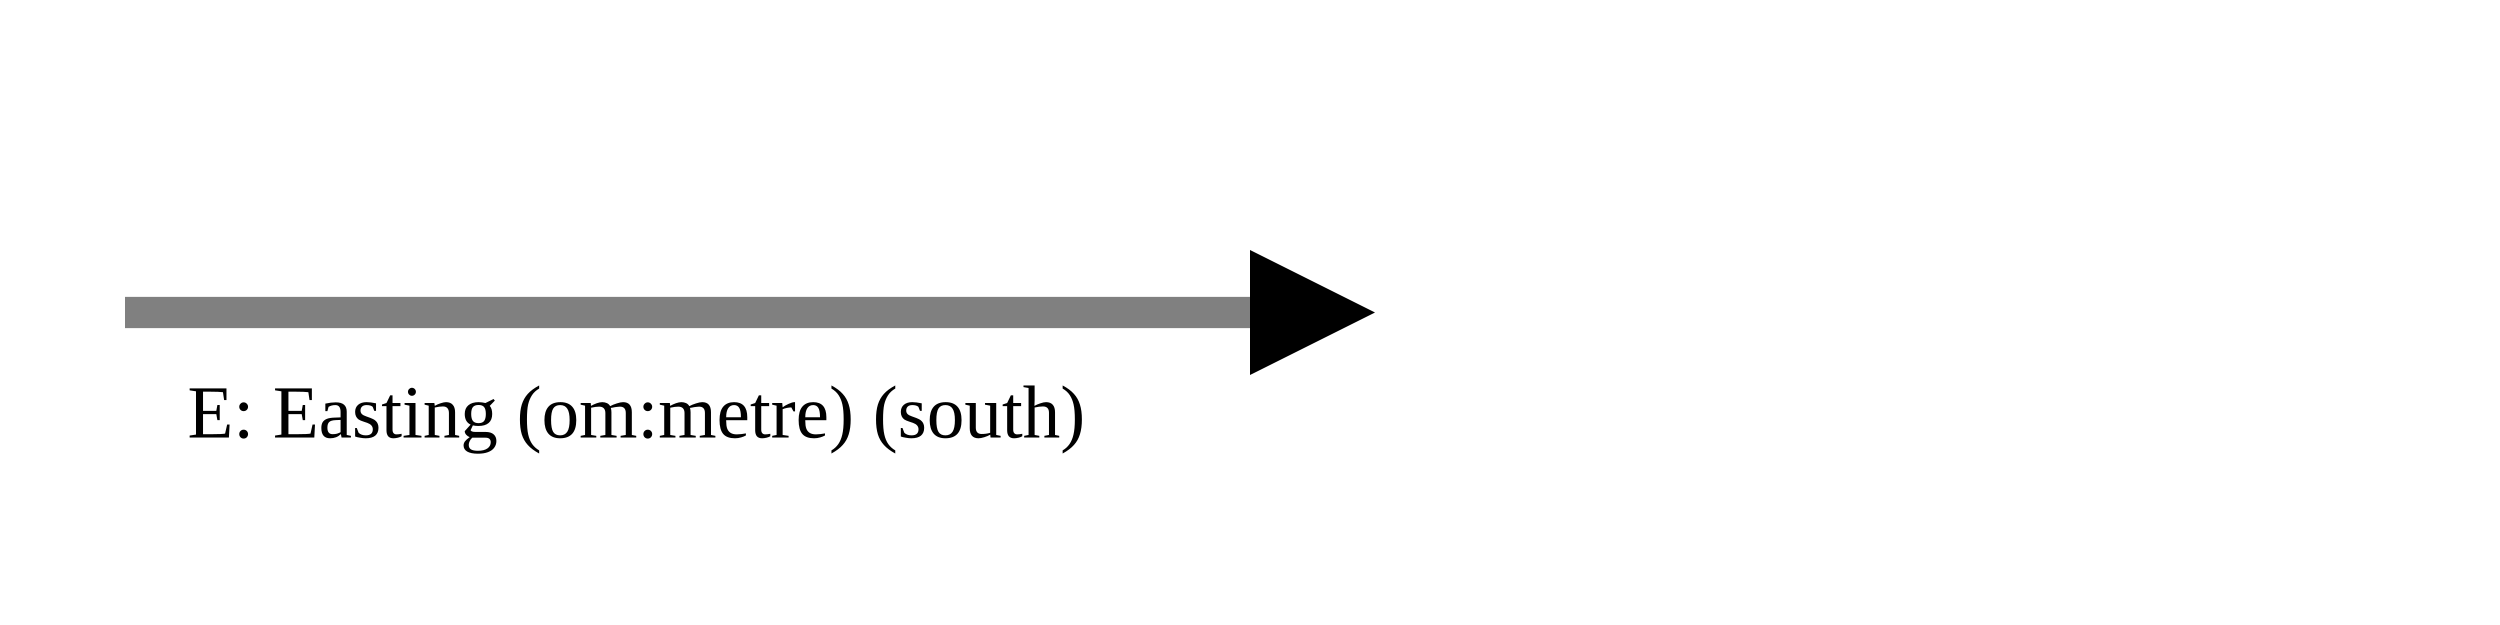
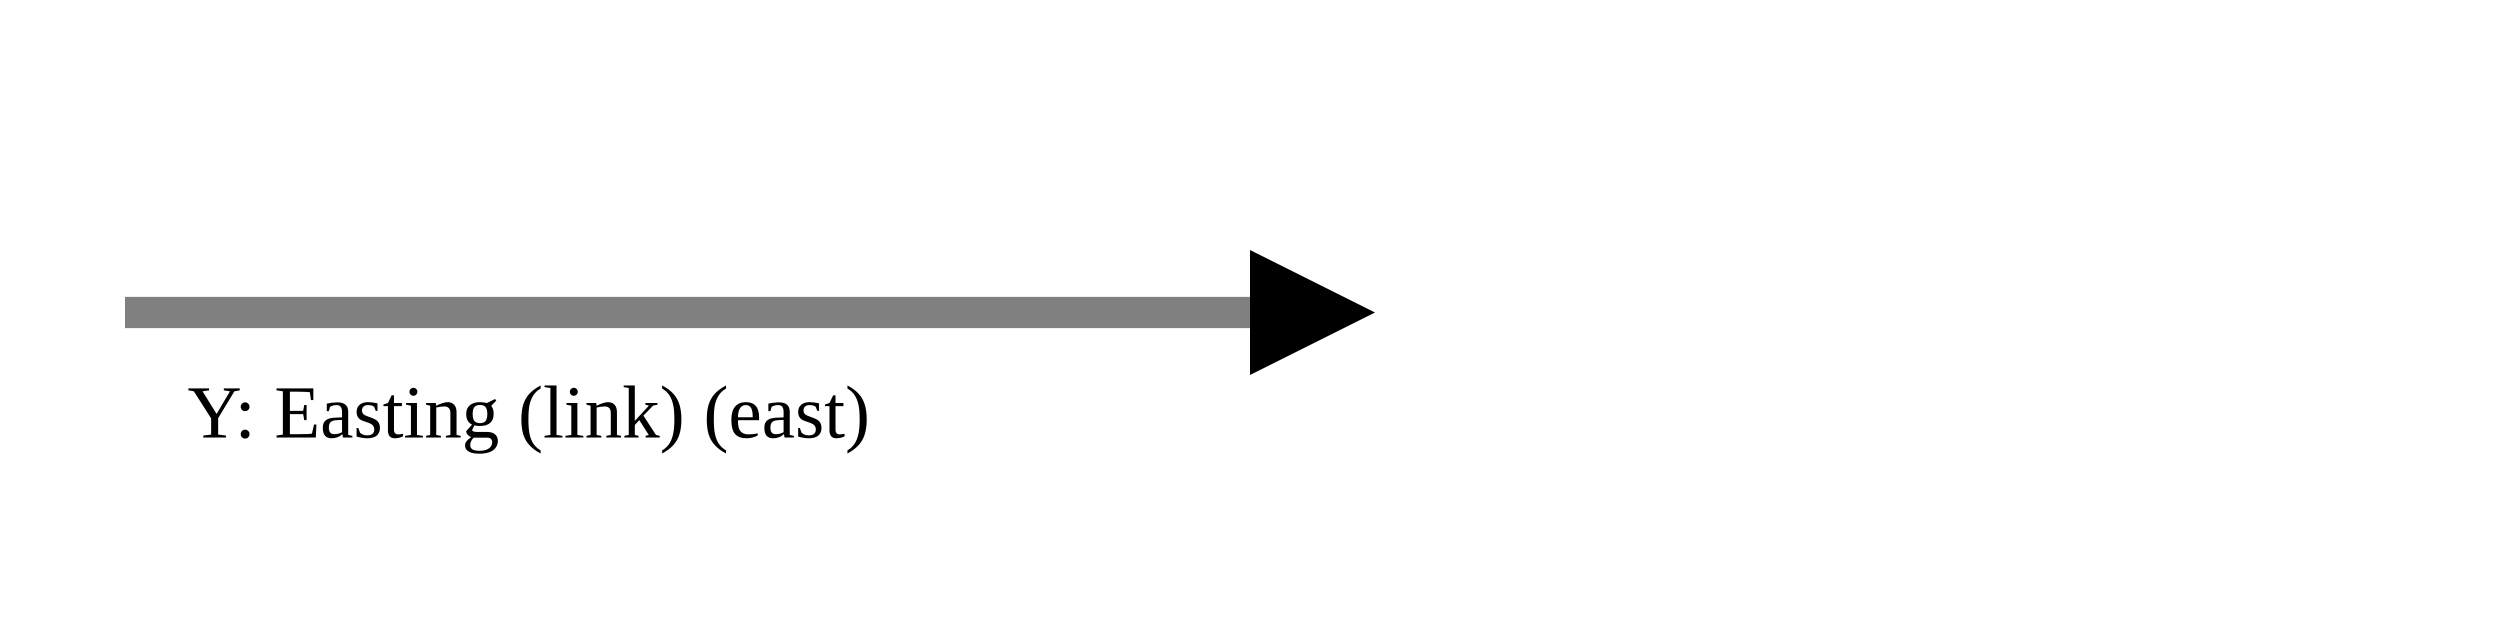
<svg xmlns="http://www.w3.org/2000/svg" version="1.1" width="400" height="100" viewbox="0 0 275 100">
  <defs>
    <marker id="arrowhead" markerWidth="10" markerHeight="7" refX="0" refY="2" orient="auto">
      <polygon points="0 0, 4 2, 0 4" />
    </marker>
  </defs>
  <line x1="20" y1="50" x2="200" y2="50" stroke="gray" stroke-width="5" marker-end="url(#arrowhead)" />
-   <text x="30" y="70" class="small">E: Easting (om:metre) (south)</text>
+   <text x="30" y="70" class="small">Y: Easting (link) (east)</text>
</svg>
